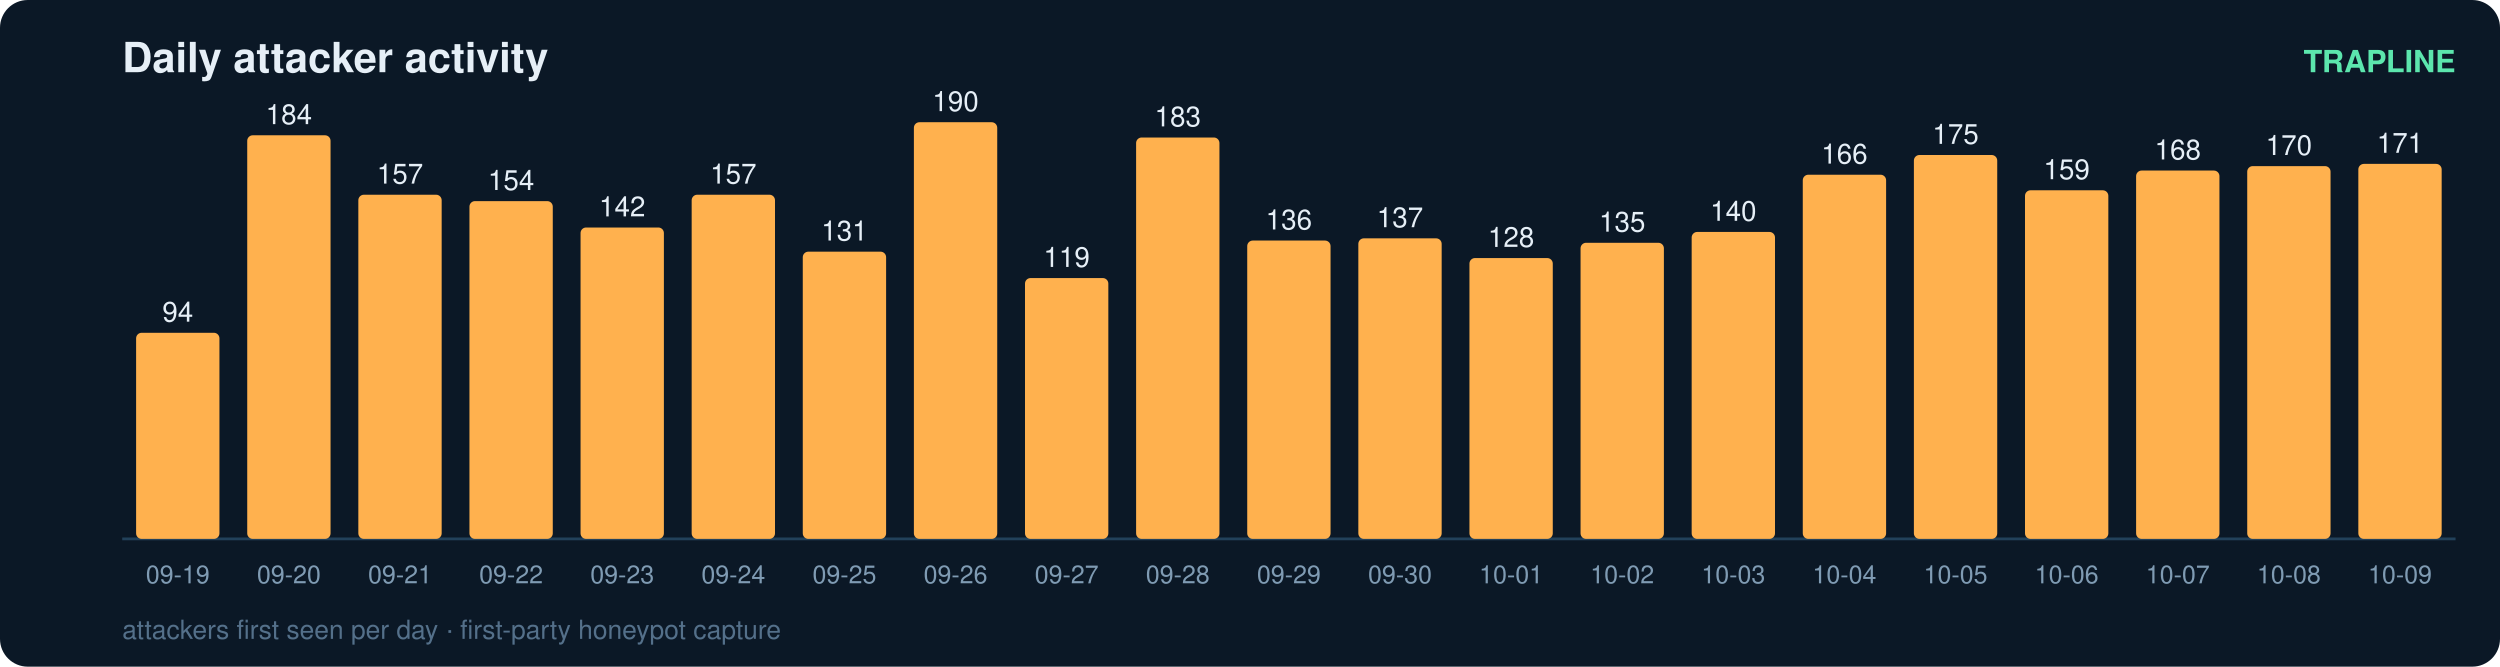
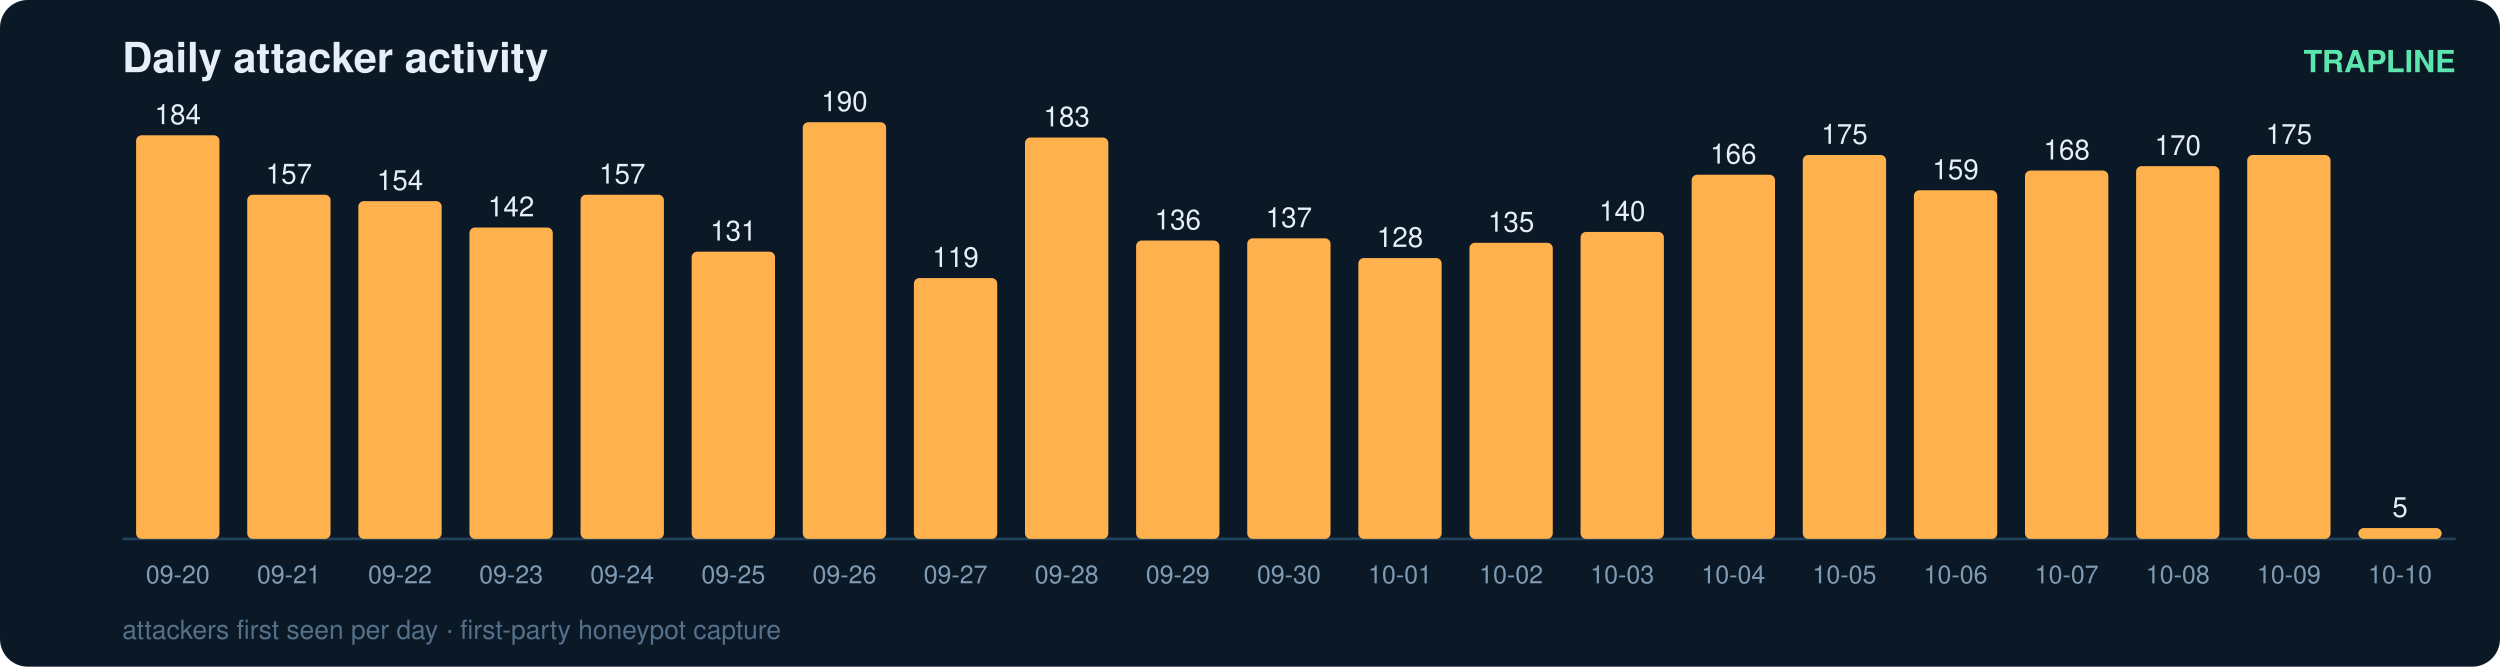
<svg xmlns="http://www.w3.org/2000/svg" width="900" height="240" viewBox="0 0 900 240" font-family="ui-sans-serif,Segoe UI,Helvetica,Arial">
  <rect width="900" height="240" rx="10" fill="#0b1826" />
  <text x="44" y="26" fill="#e6eff7" font-size="15" font-weight="700">Daily attacker activity</text>
  <text x="884" y="26" fill="#5ce6ad" font-size="11" text-anchor="end" font-weight="600">TRAPLINE</text>
  <line x1="44" y1="194" x2="884" y2="194" stroke="#22415a" stroke-width="1" />
-   <rect x="49" y="119.8" width="30" height="74.2" rx="2" fill="#ffb14e" />
-   <text x="64.0" y="115.8" fill="#e6eff7" font-size="10" text-anchor="middle" font-variant-numeric="tabular-nums">94</text>
-   <text x="64.0" y="210.0" fill="#7f9bb3" font-size="9" text-anchor="middle">09-19</text>
-   <rect x="89" y="48.7" width="30" height="145.3" rx="2" fill="#ffb14e" />
-   <text x="104.0" y="44.7" fill="#e6eff7" font-size="10" text-anchor="middle" font-variant-numeric="tabular-nums">184</text>
-   <text x="104.0" y="210.0" fill="#7f9bb3" font-size="9" text-anchor="middle">09-20</text>
-   <rect x="129" y="70.1" width="30" height="123.9" rx="2" fill="#ffb14e" />
-   <text x="144.0" y="66.1" fill="#e6eff7" font-size="10" text-anchor="middle" font-variant-numeric="tabular-nums">157</text>
-   <text x="144.0" y="210.0" fill="#7f9bb3" font-size="9" text-anchor="middle">09-21</text>
-   <rect x="169" y="72.4" width="30" height="121.6" rx="2" fill="#ffb14e" />
-   <text x="184.0" y="68.4" fill="#e6eff7" font-size="10" text-anchor="middle" font-variant-numeric="tabular-nums">154</text>
-   <text x="184.0" y="210.0" fill="#7f9bb3" font-size="9" text-anchor="middle">09-22</text>
-   <rect x="209" y="81.9" width="30" height="112.1" rx="2" fill="#ffb14e" />
-   <text x="224.0" y="77.9" fill="#e6eff7" font-size="10" text-anchor="middle" font-variant-numeric="tabular-nums">142</text>
-   <text x="224.0" y="210.0" fill="#7f9bb3" font-size="9" text-anchor="middle">09-23</text>
-   <rect x="249" y="70.1" width="30" height="123.9" rx="2" fill="#ffb14e" />
-   <text x="264.0" y="66.1" fill="#e6eff7" font-size="10" text-anchor="middle" font-variant-numeric="tabular-nums">157</text>
-   <text x="264.0" y="210.0" fill="#7f9bb3" font-size="9" text-anchor="middle">09-24</text>
-   <rect x="289" y="90.6" width="30" height="103.4" rx="2" fill="#ffb14e" />
-   <text x="304.0" y="86.6" fill="#e6eff7" font-size="10" text-anchor="middle" font-variant-numeric="tabular-nums">131</text>
-   <text x="304.0" y="210.0" fill="#7f9bb3" font-size="9" text-anchor="middle">09-25</text>
-   <rect x="329" y="44.0" width="30" height="150.0" rx="2" fill="#ffb14e" />
-   <text x="344.0" y="40.0" fill="#e6eff7" font-size="10" text-anchor="middle" font-variant-numeric="tabular-nums">190</text>
-   <text x="344.0" y="210.0" fill="#7f9bb3" font-size="9" text-anchor="middle">09-26</text>
-   <rect x="369" y="100.1" width="30" height="93.9" rx="2" fill="#ffb14e" />
-   <text x="384.0" y="96.1" fill="#e6eff7" font-size="10" text-anchor="middle" font-variant-numeric="tabular-nums">119</text>
-   <text x="384.0" y="210.0" fill="#7f9bb3" font-size="9" text-anchor="middle">09-27</text>
-   <rect x="409" y="49.5" width="30" height="144.5" rx="2" fill="#ffb14e" />
-   <text x="424.0" y="45.5" fill="#e6eff7" font-size="10" text-anchor="middle" font-variant-numeric="tabular-nums">183</text>
-   <text x="424.0" y="210.0" fill="#7f9bb3" font-size="9" text-anchor="middle">09-28</text>
-   <rect x="449" y="86.6" width="30" height="107.4" rx="2" fill="#ffb14e" />
-   <text x="464.0" y="82.6" fill="#e6eff7" font-size="10" text-anchor="middle" font-variant-numeric="tabular-nums">136</text>
-   <text x="464.0" y="210.0" fill="#7f9bb3" font-size="9" text-anchor="middle">09-29</text>
-   <rect x="489" y="85.8" width="30" height="108.2" rx="2" fill="#ffb14e" />
-   <text x="504.0" y="81.8" fill="#e6eff7" font-size="10" text-anchor="middle" font-variant-numeric="tabular-nums">137</text>
-   <text x="504.0" y="210.0" fill="#7f9bb3" font-size="9" text-anchor="middle">09-30</text>
-   <rect x="529" y="92.9" width="30" height="101.1" rx="2" fill="#ffb14e" />
-   <text x="544.0" y="88.9" fill="#e6eff7" font-size="10" text-anchor="middle" font-variant-numeric="tabular-nums">128</text>
-   <text x="544.0" y="210.0" fill="#7f9bb3" font-size="9" text-anchor="middle">10-01</text>
-   <rect x="569" y="87.4" width="30" height="106.6" rx="2" fill="#ffb14e" />
-   <text x="584.0" y="83.4" fill="#e6eff7" font-size="10" text-anchor="middle" font-variant-numeric="tabular-nums">135</text>
-   <text x="584.0" y="210.0" fill="#7f9bb3" font-size="9" text-anchor="middle">10-02</text>
-   <rect x="609" y="83.5" width="30" height="110.5" rx="2" fill="#ffb14e" />
-   <text x="624.0" y="79.5" fill="#e6eff7" font-size="10" text-anchor="middle" font-variant-numeric="tabular-nums">140</text>
-   <text x="624.0" y="210.0" fill="#7f9bb3" font-size="9" text-anchor="middle">10-03</text>
-   <rect x="649" y="62.9" width="30" height="131.1" rx="2" fill="#ffb14e" />
-   <text x="664.0" y="58.9" fill="#e6eff7" font-size="10" text-anchor="middle" font-variant-numeric="tabular-nums">166</text>
-   <text x="664.0" y="210.0" fill="#7f9bb3" font-size="9" text-anchor="middle">10-04</text>
-   <rect x="689" y="55.8" width="30" height="138.2" rx="2" fill="#ffb14e" />
-   <text x="704.0" y="51.8" fill="#e6eff7" font-size="10" text-anchor="middle" font-variant-numeric="tabular-nums">175</text>
-   <text x="704.0" y="210.0" fill="#7f9bb3" font-size="9" text-anchor="middle">10-05</text>
-   <rect x="729" y="68.5" width="30" height="125.5" rx="2" fill="#ffb14e" />
-   <text x="744.0" y="64.5" fill="#e6eff7" font-size="10" text-anchor="middle" font-variant-numeric="tabular-nums">159</text>
-   <text x="744.0" y="210.0" fill="#7f9bb3" font-size="9" text-anchor="middle">10-06</text>
-   <rect x="769" y="61.4" width="30" height="132.6" rx="2" fill="#ffb14e" />
-   <text x="784.0" y="57.4" fill="#e6eff7" font-size="10" text-anchor="middle" font-variant-numeric="tabular-nums">168</text>
-   <text x="784.0" y="210.0" fill="#7f9bb3" font-size="9" text-anchor="middle">10-07</text>
-   <rect x="809" y="59.8" width="30" height="134.2" rx="2" fill="#ffb14e" />
-   <text x="824.0" y="55.8" fill="#e6eff7" font-size="10" text-anchor="middle" font-variant-numeric="tabular-nums">170</text>
-   <text x="824.0" y="210.0" fill="#7f9bb3" font-size="9" text-anchor="middle">10-08</text>
-   <rect x="849" y="59.0" width="30" height="135.0" rx="2" fill="#ffb14e" />
-   <text x="864.0" y="55.0" fill="#e6eff7" font-size="10" text-anchor="middle" font-variant-numeric="tabular-nums">171</text>
-   <text x="864.0" y="210.0" fill="#7f9bb3" font-size="9" text-anchor="middle">10-09</text>
+   <rect x="49" y="48.7" width="30" height="145.3" rx="2" fill="#ffb14e" />
+   <text x="64.0" y="44.7" fill="#e6eff7" font-size="10" text-anchor="middle" font-variant-numeric="tabular-nums">184</text>
+   <text x="64.0" y="210.0" fill="#7f9bb3" font-size="9" text-anchor="middle">09-20</text>
+   <rect x="89" y="70.1" width="30" height="123.9" rx="2" fill="#ffb14e" />
+   <text x="104.0" y="66.1" fill="#e6eff7" font-size="10" text-anchor="middle" font-variant-numeric="tabular-nums">157</text>
+   <text x="104.0" y="210.0" fill="#7f9bb3" font-size="9" text-anchor="middle">09-21</text>
+   <rect x="129" y="72.4" width="30" height="121.6" rx="2" fill="#ffb14e" />
+   <text x="144.0" y="68.4" fill="#e6eff7" font-size="10" text-anchor="middle" font-variant-numeric="tabular-nums">154</text>
+   <text x="144.0" y="210.0" fill="#7f9bb3" font-size="9" text-anchor="middle">09-22</text>
+   <rect x="169" y="81.9" width="30" height="112.1" rx="2" fill="#ffb14e" />
+   <text x="184.0" y="77.9" fill="#e6eff7" font-size="10" text-anchor="middle" font-variant-numeric="tabular-nums">142</text>
+   <text x="184.0" y="210.0" fill="#7f9bb3" font-size="9" text-anchor="middle">09-23</text>
+   <rect x="209" y="70.1" width="30" height="123.9" rx="2" fill="#ffb14e" />
+   <text x="224.0" y="66.1" fill="#e6eff7" font-size="10" text-anchor="middle" font-variant-numeric="tabular-nums">157</text>
+   <text x="224.0" y="210.0" fill="#7f9bb3" font-size="9" text-anchor="middle">09-24</text>
+   <rect x="249" y="90.6" width="30" height="103.4" rx="2" fill="#ffb14e" />
+   <text x="264.0" y="86.6" fill="#e6eff7" font-size="10" text-anchor="middle" font-variant-numeric="tabular-nums">131</text>
+   <text x="264.0" y="210.0" fill="#7f9bb3" font-size="9" text-anchor="middle">09-25</text>
+   <rect x="289" y="44.0" width="30" height="150.0" rx="2" fill="#ffb14e" />
+   <text x="304.0" y="40.0" fill="#e6eff7" font-size="10" text-anchor="middle" font-variant-numeric="tabular-nums">190</text>
+   <text x="304.0" y="210.0" fill="#7f9bb3" font-size="9" text-anchor="middle">09-26</text>
+   <rect x="329" y="100.1" width="30" height="93.9" rx="2" fill="#ffb14e" />
+   <text x="344.0" y="96.1" fill="#e6eff7" font-size="10" text-anchor="middle" font-variant-numeric="tabular-nums">119</text>
+   <text x="344.0" y="210.0" fill="#7f9bb3" font-size="9" text-anchor="middle">09-27</text>
+   <rect x="369" y="49.5" width="30" height="144.5" rx="2" fill="#ffb14e" />
+   <text x="384.0" y="45.5" fill="#e6eff7" font-size="10" text-anchor="middle" font-variant-numeric="tabular-nums">183</text>
+   <text x="384.0" y="210.0" fill="#7f9bb3" font-size="9" text-anchor="middle">09-28</text>
+   <rect x="409" y="86.6" width="30" height="107.4" rx="2" fill="#ffb14e" />
+   <text x="424.0" y="82.6" fill="#e6eff7" font-size="10" text-anchor="middle" font-variant-numeric="tabular-nums">136</text>
+   <text x="424.0" y="210.0" fill="#7f9bb3" font-size="9" text-anchor="middle">09-29</text>
+   <rect x="449" y="85.8" width="30" height="108.2" rx="2" fill="#ffb14e" />
+   <text x="464.0" y="81.8" fill="#e6eff7" font-size="10" text-anchor="middle" font-variant-numeric="tabular-nums">137</text>
+   <text x="464.0" y="210.0" fill="#7f9bb3" font-size="9" text-anchor="middle">09-30</text>
+   <rect x="489" y="92.9" width="30" height="101.1" rx="2" fill="#ffb14e" />
+   <text x="504.0" y="88.9" fill="#e6eff7" font-size="10" text-anchor="middle" font-variant-numeric="tabular-nums">128</text>
+   <text x="504.0" y="210.0" fill="#7f9bb3" font-size="9" text-anchor="middle">10-01</text>
+   <rect x="529" y="87.4" width="30" height="106.6" rx="2" fill="#ffb14e" />
+   <text x="544.0" y="83.4" fill="#e6eff7" font-size="10" text-anchor="middle" font-variant-numeric="tabular-nums">135</text>
+   <text x="544.0" y="210.0" fill="#7f9bb3" font-size="9" text-anchor="middle">10-02</text>
+   <rect x="569" y="83.5" width="30" height="110.5" rx="2" fill="#ffb14e" />
+   <text x="584.0" y="79.5" fill="#e6eff7" font-size="10" text-anchor="middle" font-variant-numeric="tabular-nums">140</text>
+   <text x="584.0" y="210.0" fill="#7f9bb3" font-size="9" text-anchor="middle">10-03</text>
+   <rect x="609" y="62.9" width="30" height="131.1" rx="2" fill="#ffb14e" />
+   <text x="624.0" y="58.9" fill="#e6eff7" font-size="10" text-anchor="middle" font-variant-numeric="tabular-nums">166</text>
+   <text x="624.0" y="210.0" fill="#7f9bb3" font-size="9" text-anchor="middle">10-04</text>
+   <rect x="649" y="55.8" width="30" height="138.2" rx="2" fill="#ffb14e" />
+   <text x="664.0" y="51.8" fill="#e6eff7" font-size="10" text-anchor="middle" font-variant-numeric="tabular-nums">175</text>
+   <text x="664.0" y="210.0" fill="#7f9bb3" font-size="9" text-anchor="middle">10-05</text>
+   <rect x="689" y="68.5" width="30" height="125.5" rx="2" fill="#ffb14e" />
+   <text x="704.0" y="64.5" fill="#e6eff7" font-size="10" text-anchor="middle" font-variant-numeric="tabular-nums">159</text>
+   <text x="704.0" y="210.0" fill="#7f9bb3" font-size="9" text-anchor="middle">10-06</text>
+   <rect x="729" y="61.4" width="30" height="132.6" rx="2" fill="#ffb14e" />
+   <text x="744.0" y="57.4" fill="#e6eff7" font-size="10" text-anchor="middle" font-variant-numeric="tabular-nums">168</text>
+   <text x="744.0" y="210.0" fill="#7f9bb3" font-size="9" text-anchor="middle">10-07</text>
+   <rect x="769" y="59.8" width="30" height="134.2" rx="2" fill="#ffb14e" />
+   <text x="784.0" y="55.8" fill="#e6eff7" font-size="10" text-anchor="middle" font-variant-numeric="tabular-nums">170</text>
+   <text x="784.0" y="210.0" fill="#7f9bb3" font-size="9" text-anchor="middle">10-08</text>
+   <rect x="809" y="55.8" width="30" height="138.2" rx="2" fill="#ffb14e" />
+   <text x="824.0" y="51.8" fill="#e6eff7" font-size="10" text-anchor="middle" font-variant-numeric="tabular-nums">175</text>
+   <text x="824.0" y="210.0" fill="#7f9bb3" font-size="9" text-anchor="middle">10-09</text>
+   <rect x="849" y="190.1" width="30" height="3.9" rx="2" fill="#ffb14e" />
+   <text x="864.0" y="186.1" fill="#e6eff7" font-size="10" text-anchor="middle" font-variant-numeric="tabular-nums">5</text>
+   <text x="864.0" y="210.0" fill="#7f9bb3" font-size="9" text-anchor="middle">10-10</text>
  <text x="44" y="230" fill="#54708a" font-size="9.5">attackers first seen per day · first-party honeypot capture</text>
</svg>
